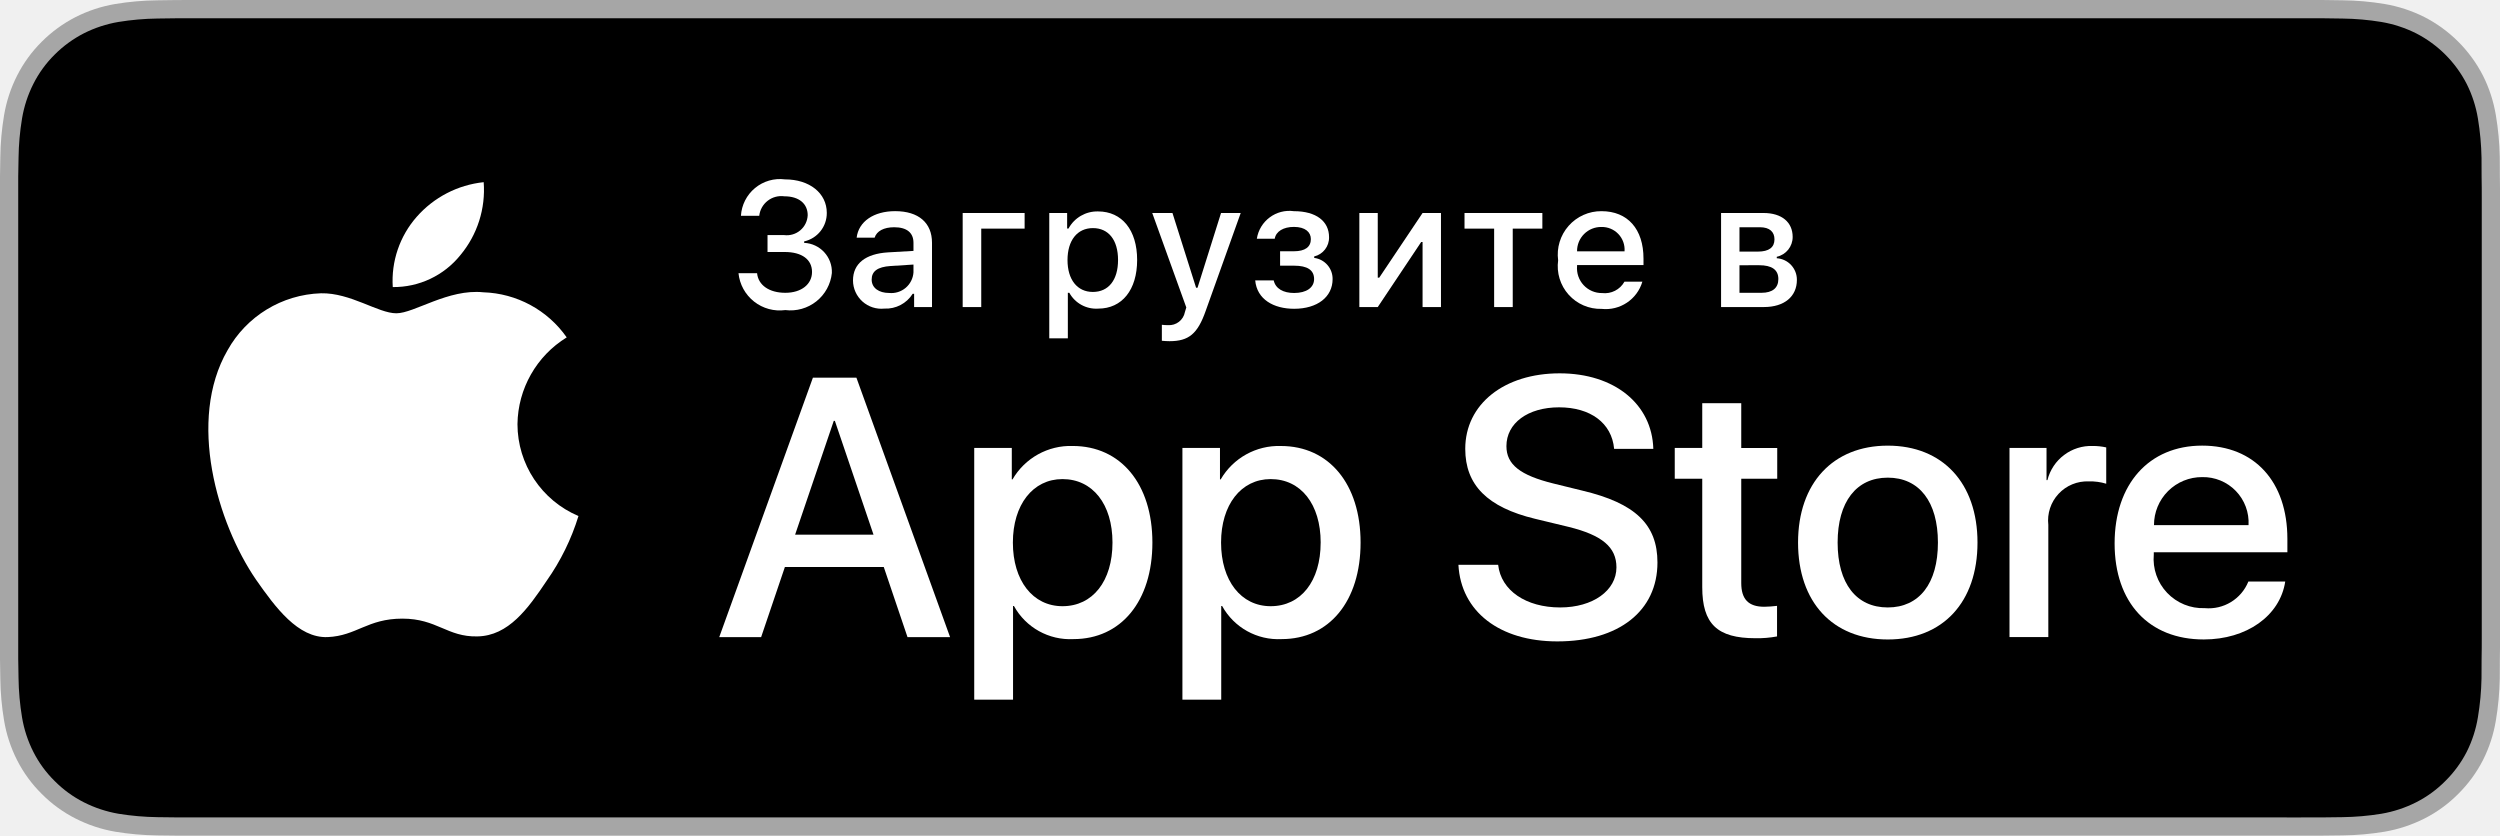
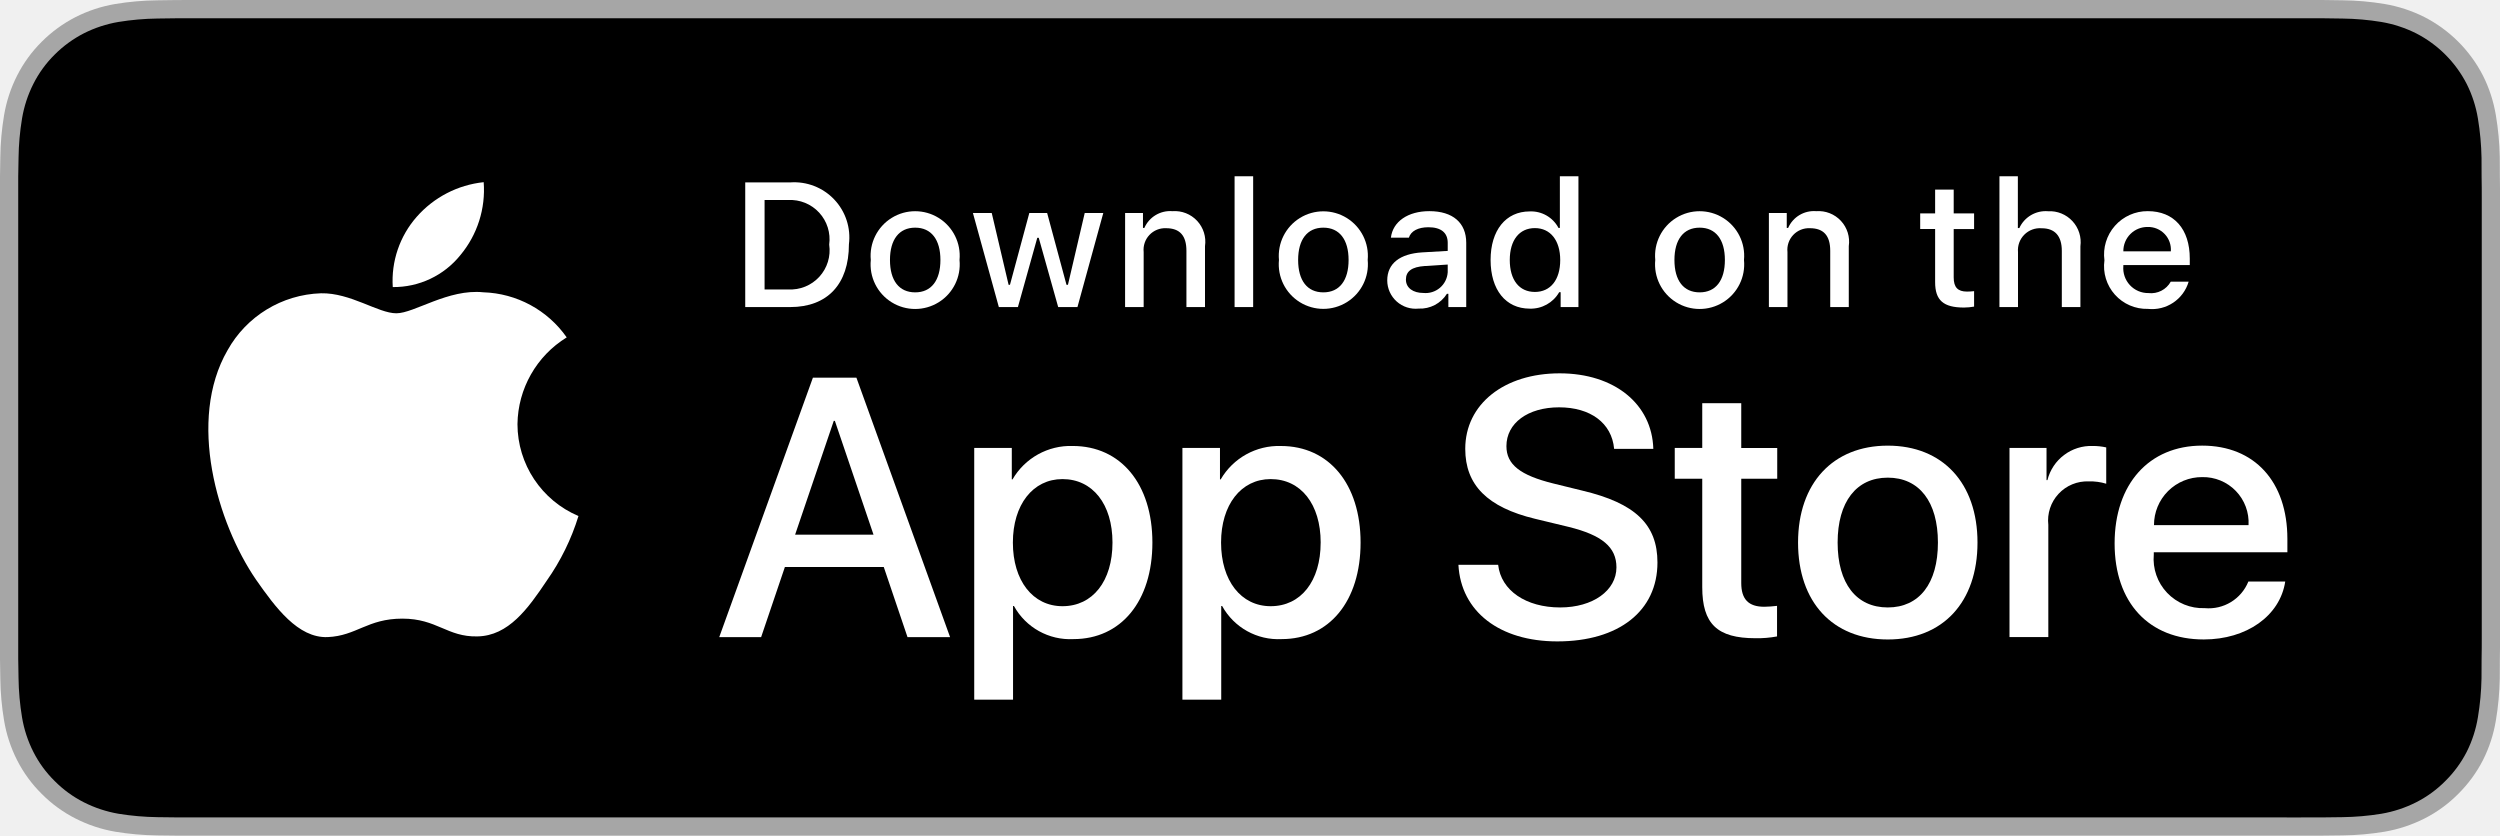
<svg xmlns="http://www.w3.org/2000/svg" id="livetype" width="119.664" height="40" viewBox="0 0 119.664 40">
  <g>
    <g>
      <g>
        <path d="M110.135,0H9.535c-.367,0-.729,0-1.095.002-.306.002-.61.008-.919.013A13.215,13.215,0,0,0,5.517.191a6.665,6.665,0,0,0-1.901.627A6.438,6.438,0,0,0,1.998,1.997,6.258,6.258,0,0,0,.819,3.618a6.601,6.601,0,0,0-.625,1.903,12.993,12.993,0,0,0-.179,2.002C.006,7.83.005,8.138,0,8.444V31.559c.005.31.006.611.015.922a12.992,12.992,0,0,0,.179,2.002,6.588,6.588,0,0,0,.625,1.904A6.208,6.208,0,0,0,1.998,38.001a6.274,6.274,0,0,0,1.619,1.179,6.701,6.701,0,0,0,1.901.631,13.455,13.455,0,0,0,2.004.177c.309.007.613.011.919.011C8.806,40,9.168,40,9.535,40H110.135c.359,0,.725,0,1.084-.002.305,0,.617-.004.922-.011a13.279,13.279,0,0,0,2-.177,6.804,6.804,0,0,0,1.908-.631,6.277,6.277,0,0,0,1.617-1.179,6.395,6.395,0,0,0,1.182-1.614,6.604,6.604,0,0,0,.619-1.904,13.506,13.506,0,0,0,.186-2.002c.004-.311.004-.611.004-.922.008-.363.008-.725.008-1.094V9.536c0-.366,0-.729-.008-1.092,0-.307,0-.614-.004-.921a13.507,13.507,0,0,0-.186-2.002,6.618,6.618,0,0,0-.619-1.903,6.466,6.466,0,0,0-2.799-2.8,6.768,6.768,0,0,0-1.908-.627,13.044,13.044,0,0,0-2-.177c-.305-.005-.617-.011-.922-.013-.359-.002-.725-.002-1.084-.002Z" style="fill: #a6a6a6" />
        <path d="M8.445,39.125c-.305,0-.602-.004-.904-.011a12.687,12.687,0,0,1-1.869-.163,5.884,5.884,0,0,1-1.657-.548,5.406,5.406,0,0,1-1.397-1.017,5.321,5.321,0,0,1-1.021-1.397,5.722,5.722,0,0,1-.543-1.657,12.414,12.414,0,0,1-.167-1.875c-.006-.211-.015-.913-.015-.913V8.444S.882,7.753.888,7.55a12.37,12.37,0,0,1,.166-1.872,5.755,5.755,0,0,1,.543-1.662A5.373,5.373,0,0,1,2.612,2.618,5.565,5.565,0,0,1,4.014,1.595a5.823,5.823,0,0,1,1.653-.544A12.586,12.586,0,0,1,7.543.887L8.445.875H111.214l.913.013a12.385,12.385,0,0,1,1.858.163,5.938,5.938,0,0,1,1.671.548,5.594,5.594,0,0,1,2.415,2.42,5.763,5.763,0,0,1,.535,1.649,12.995,12.995,0,0,1,.174,1.887c.003.283.003.587.003.89.008.375.008.732.008,1.092V30.465c0,.363,0,.718-.008,1.075,0,.325,0,.623-.004.93a12.731,12.731,0,0,1-.171,1.853,5.739,5.739,0,0,1-.54,1.67,5.48,5.48,0,0,1-1.016,1.386,5.413,5.413,0,0,1-1.399,1.022,5.862,5.862,0,0,1-1.668.55,12.542,12.542,0,0,1-1.869.163c-.293.007-.6.011-.897.011l-1.084.002Z" />
      </g>
      <g id="_Group_" data-name="&lt;Group&gt;">
        <g id="_Group_2" data-name="&lt;Group&gt;">
          <g id="_Group_3" data-name="&lt;Group&gt;">
            <path id="_Path_" data-name="&lt;Path&gt;" d="M24.769,20.301a4.949,4.949,0,0,1,2.357-4.152,5.066,5.066,0,0,0-3.991-2.158c-1.679-.176-3.307,1.005-4.163,1.005-.872,0-2.19-.987-3.608-.958a5.315,5.315,0,0,0-4.473,2.728c-1.934,3.348-.491,8.269,1.361,10.976.927,1.325,2.01,2.806,3.428,2.753,1.387-.058,1.905-.884,3.579-.884,1.659,0,2.145.884,3.591.851,1.488-.024,2.426-1.331,3.321-2.669a10.962,10.962,0,0,0,1.518-3.093A4.782,4.782,0,0,1,24.769,20.301Z" style="fill: #fff" />
            <path id="_Path_2" data-name="&lt;Path&gt;" d="M22.037,12.211a4.872,4.872,0,0,0,1.115-3.491,4.957,4.957,0,0,0-3.208,1.66,4.636,4.636,0,0,0-1.144,3.361A4.099,4.099,0,0,0,22.037,12.211Z" style="fill: #fff" />
          </g>
        </g>
        <g>
          <path d="M42.302,27.14h-4.733l-1.137,3.356H34.427l4.483-12.418h2.083l4.483,12.418H43.438ZM38.059,25.591h3.752l-1.85-5.447h-.052Z" style="fill: #fff" />
          <path d="M55.16,25.97c0,2.813-1.506,4.621-3.778,4.621a3.069,3.069,0,0,1-2.849-1.584h-.043v4.484h-1.858V21.442H48.43v1.506h.034a3.212,3.212,0,0,1,2.883-1.601C53.645,21.348,55.16,23.164,55.16,25.97Zm-1.91,0c0-1.833-.947-3.038-2.393-3.038-1.42,0-2.375,1.23-2.375,3.038,0,1.824.955,3.046,2.375,3.046C52.302,29.016,53.25,27.819,53.25,25.97Z" style="fill: #fff" />
          <path d="M65.125,25.97c0,2.813-1.506,4.621-3.778,4.621a3.069,3.069,0,0,1-2.849-1.584h-.043v4.484h-1.858V21.442H58.395v1.506h.034A3.212,3.212,0,0,1,61.312,21.348C63.61,21.348,65.125,23.164,65.125,25.97Zm-1.91,0c0-1.833-.947-3.038-2.393-3.038-1.42,0-2.375,1.23-2.375,3.038,0,1.824.955,3.046,2.375,3.046C62.267,29.016,63.214,27.819,63.214,25.97Z" style="fill: #fff" />
          <path d="M71.71,27.036c.138,1.231,1.334,2.04,2.969,2.04,1.566,0,2.693-.809,2.693-1.919,0-.964-.68-1.541-2.289-1.937l-1.609-.388c-2.28-.551-3.339-1.617-3.339-3.348,0-2.143,1.867-3.614,4.519-3.614,2.624,0,4.423,1.472,4.483,3.614h-1.876c-.112-1.239-1.137-1.987-2.634-1.987s-2.521.757-2.521,1.858c0,.878.654,1.395,2.255,1.79l1.368.336c2.548.603,3.606,1.626,3.606,3.442,0,2.323-1.851,3.778-4.794,3.778-2.754,0-4.613-1.421-4.733-3.667Z" style="fill: #fff" />
          <path d="M83.346,19.3v2.143h1.722v1.472H83.346v4.991c0,.775.345,1.137,1.102,1.137a5.808,5.808,0,0,0,.611-.043v1.463a5.104,5.104,0,0,1-1.032.086c-1.833,0-2.548-.688-2.548-2.444V22.914H80.163V21.442H81.479V19.3Z" style="fill: #fff" />
          <path d="M86.065,25.97c0-2.849,1.678-4.639,4.294-4.639,2.625,0,4.295,1.79,4.295,4.639,0,2.856-1.661,4.639-4.295,4.639C87.726,30.608,86.065,28.826,86.065,25.97Zm6.695,0c0-1.954-.896-3.107-2.401-3.107s-2.4,1.162-2.4,3.107c0,1.962.895,3.106,2.4,3.106S92.76,27.932,92.76,25.97Z" style="fill: #fff" />
          <path d="M96.186,21.442h1.772v1.541h.043a2.159,2.159,0,0,1,2.178-1.636,2.866,2.866,0,0,1,.637.069v1.738a2.598,2.598,0,0,0-.835-.112,1.873,1.873,0,0,0-1.937,2.083v5.37h-1.858Z" style="fill: #fff" />
          <path d="M109.384,27.837c-.25,1.644-1.851,2.771-3.898,2.771-2.634,0-4.269-1.765-4.269-4.596,0-2.84,1.644-4.682,4.19-4.682,2.505,0,4.08,1.721,4.08,4.466v.637h-6.395v.112a2.358,2.358,0,0,0,2.436,2.564,2.048,2.048,0,0,0,2.091-1.273Zm-6.282-2.702h4.526a2.177,2.177,0,0,0-2.221-2.298A2.292,2.292,0,0,0,103.102,25.135Z" style="fill: #fff" />
        </g>
      </g>
    </g>
    <g id="_Group_4" data-name="&lt;Group&gt;">
      <g>
-         <path d="M36.738,11.253h.798a1.002,1.002,0,0,0,1.125-.951c0-.55-.414-.906-1.116-.906a1.064,1.064,0,0,0-1.204.935h-.876a1.871,1.871,0,0,1,2.108-1.745c1.175,0,2.002.658,2.002,1.604a1.386,1.386,0,0,1-1.084,1.365v.07a1.39,1.39,0,0,1,1.327,1.443,1.993,1.993,0,0,1-2.229,1.774,1.983,1.983,0,0,1-2.241-1.766h.89c.054.571.578.939,1.352.939s1.278-.414,1.278-.997c0-.591-.476-.956-1.307-.956H36.738Z" style="fill: #fff" />
-         <path d="M40.829,13.424c0-.811.604-1.278,1.675-1.344l1.22-.07v-.389c0-.476-.313-.744-.922-.744-.496,0-.839.182-.938.5h-.86c.091-.773.819-1.27,1.841-1.27,1.129,0,1.766.562,1.766,1.513v3.077h-.856v-.633h-.07a1.515,1.515,0,0,1-1.353.707A1.36,1.36,0,0,1,40.829,13.424Zm2.895-.385v-.376L42.624,12.733c-.62.042-.901.252-.901.649,0,.405.352.641.835.641A1.062,1.062,0,0,0,43.724,13.04Z" style="fill: #fff" />
-         <path d="M46.968,10.943v3.755h-.889V10.195H49.044v.748Z" style="fill: #fff" />
-         <path d="M54.43,12.444c0,1.431-.724,2.328-1.86,2.328a1.468,1.468,0,0,1-1.386-.756H51.113v2.179h-.889v-6h.855V10.939h.066a1.564,1.564,0,0,1,1.414-.819C53.706,10.12,54.43,11.013,54.43,12.444Zm-.914,0c0-.951-.45-1.526-1.203-1.526-.748,0-1.216.587-1.216,1.53,0,.938.468,1.526,1.212,1.526C53.065,13.974,53.516,13.399,53.516,12.444Z" style="fill: #fff" />
-         <path d="M55.613,16.311v-.765a2.1,2.1,0,0,0,.29.017.77.77,0,0,0,.814-.628l.066-.219-1.63-4.52h.968L57.251,13.771h.07l1.125-3.577h.942L57.71,14.884c-.385,1.096-.811,1.447-1.729,1.447C55.907,16.331,55.696,16.323,55.613,16.311Z" style="fill: #fff" />
-         <path d="M60.081,13.42h.885c.087.397.459.604.979.604.592,0,.955-.261.955-.666,0-.434-.326-.641-.955-.641H61.272v-.69h.662c.537,0,.811-.207.811-.583,0-.331-.265-.583-.811-.583-.497,0-.86.211-.918.566H60.159a1.578,1.578,0,0,1,1.774-1.319c1.07,0,1.683.484,1.683,1.245a.925.925,0,0,1-.711.922v.07a1.01,1.01,0,0,1,.881,1.013c0,.856-.729,1.422-1.841,1.422C60.962,14.78,60.163,14.33,60.081,13.42Z" style="fill: #fff" />
-         <path d="M65.066,14.698V10.195h.881V13.292h.07l2.075-3.097h.881v4.503h-.881V11.584H68.026l-2.079,3.114Z" style="fill: #fff" />
-         <path d="M73.826,10.943h-1.418v3.755h-.89V10.943h-1.418v-.748H73.826Z" style="fill: #fff" />
-         <path d="M78.613,13.482a1.83,1.83,0,0,1-1.952,1.303,2.045,2.045,0,0,1-2.08-2.324,2.077,2.077,0,0,1,2.076-2.353c1.253,0,2.01.856,2.01,2.27V12.688H75.487v.05a1.189,1.189,0,0,0,1.199,1.29,1.079,1.079,0,0,0,1.07-.546Zm-3.126-1.451h2.273a1.086,1.086,0,0,0-1.107-1.167A1.15,1.15,0,0,0,75.487,12.031Z" style="fill: #fff" />
-         <path d="M82.38,10.195h2.03c.881,0,1.397.446,1.397,1.145a.968.968,0,0,1-.761.951v.07a1.028,1.028,0,0,1,.963,1.038c0,.786-.591,1.298-1.579,1.298H82.38Zm.881.682v1.166h.881c.537,0,.794-.207.794-.587,0-.351-.224-.579-.695-.579Zm0,1.819v1.319H84.315c.525,0,.807-.232.807-.658,0-.451-.318-.662-.918-.662Z" style="fill: #fff" />
+         <path d="M37.826,8.731a2.64,2.64,0,0,1,2.808,2.965c0,1.906-1.03,3.002-2.808,3.002H35.671V8.731Zm-1.229,5.123h1.125a1.876,1.876,0,0,0,1.968-2.146,1.881,1.881,0,0,0-1.968-2.134h-1.125Z" style="fill: #fff" />
+         <path d="M41.681,12.444a2.133,2.133,0,1,1,4.247,0,2.134,2.134,0,1,1-4.247,0Zm3.333,0c0-.976-.438-1.547-1.208-1.547-.772,0-1.207.571-1.207,1.547,0,.984.435,1.55,1.207,1.55C44.575,13.995,45.014,13.424,45.014,12.444Z" style="fill: #fff" />
+         <path d="M51.573,14.698h-.922l-.931-3.316h-.07l-.927,3.316h-.913l-1.241-4.503h.901l.807,3.436h.066l.926-3.436h.853l.926,3.436h.07l.803-3.436h.889Z" style="fill: #fff" />
+         <path d="M53.854,10.195H54.709v.715h.066a1.348,1.348,0,0,1,1.344-.802,1.465,1.465,0,0,1,1.559,1.675v2.915h-.889V12.006c0-.724-.314-1.083-.972-1.083a1.033,1.033,0,0,0-1.075,1.141v2.634h-.889Z" style="fill: #fff" />
+         <path d="M59.094,8.437h.889v6.261h-.889Z" style="fill: #fff" />
+         <path d="M61.218,12.444a2.133,2.133,0,1,1,4.248,0,2.134,2.134,0,1,1-4.248,0Zm3.333,0c0-.976-.438-1.547-1.208-1.547-.772,0-1.207.571-1.207,1.547,0,.984.435,1.55,1.207,1.55C64.112,13.995,64.551,13.424,64.551,12.444Z" style="fill: #fff" />
+         <path d="M66.401,13.424c0-.811.604-1.278,1.675-1.344l1.22-.07v-.389c0-.476-.314-.744-.922-.744-.496,0-.84.182-.938.5h-.86c.091-.773.818-1.27,1.84-1.27,1.129,0,1.766.562,1.766,1.513v3.077h-.855v-.633h-.07a1.515,1.515,0,0,1-1.353.707A1.36,1.36,0,0,1,66.401,13.424Zm2.895-.385v-.376l-1.1.07c-.62.042-.901.252-.901.649,0,.405.352.641.835.641A1.062,1.062,0,0,0,69.295,13.04Z" style="fill: #fff" />
+         <path d="M71.348,12.444c0-1.423.731-2.324,1.869-2.324a1.484,1.484,0,0,1,1.381.79h.066V8.437h.889v6.261h-.852v-.711h-.07a1.563,1.563,0,0,1-1.414.786C72.072,14.772,71.348,13.871,71.348,12.444Zm.918,0c0,.955.45,1.53,1.203,1.53.749,0,1.212-.583,1.212-1.526,0-.938-.468-1.53-1.212-1.53C72.721,10.918,72.266,11.497,72.266,12.444Z" style="fill: #fff" />
+         <path d="M79.23,12.444a2.133,2.133,0,1,1,4.247,0,2.134,2.134,0,1,1-4.247,0Zm3.333,0c0-.976-.438-1.547-1.208-1.547-.772,0-1.207.571-1.207,1.547,0,.984.435,1.55,1.207,1.55C82.125,13.995,82.563,13.424,82.563,12.444Z" style="fill: #fff" />
+         <path d="M84.669,10.195h.855v.715h.066a1.348,1.348,0,0,1,1.344-.802,1.465,1.465,0,0,1,1.559,1.675v2.915H87.605V12.006c0-.724-.314-1.083-.972-1.083a1.033,1.033,0,0,0-1.075,1.141v2.634h-.889Z" style="fill: #fff" />
+         <path d="M93.515,9.074v1.142h.976v.749h-.976V13.279c0,.472.194.678.637.678a2.967,2.967,0,0,0,.339-.021v.74a2.916,2.916,0,0,1-.483.045c-.988,0-1.382-.348-1.382-1.216v-2.543h-.715v-.749h.715V9.074Z" style="fill: #fff" />
+         <path d="M95.705,8.437h.881v2.481h.07a1.386,1.386,0,0,1,1.373-.807,1.483,1.483,0,0,1,1.551,1.679v2.907H98.69v-2.688c0-.719-.335-1.083-.963-1.083a1.052,1.052,0,0,0-1.134,1.142v2.63h-.889Z" style="fill: #fff" />
+         <path d="M104.761,13.482a1.828,1.828,0,0,1-1.951,1.303A2.045,2.045,0,0,1,100.73,12.46a2.077,2.077,0,0,1,2.076-2.353c1.253,0,2.009.856,2.009,2.27V12.688h-3.18v.05a1.19,1.19,0,0,0,1.199,1.29,1.079,1.079,0,0,0,1.071-.546Zm-3.126-1.451h2.274a1.086,1.086,0,0,0-1.108-1.167A1.152,1.152,0,0,0,101.635,12.031Z" style="fill: #fff" />
      </g>
    </g>
  </g>
</svg>
